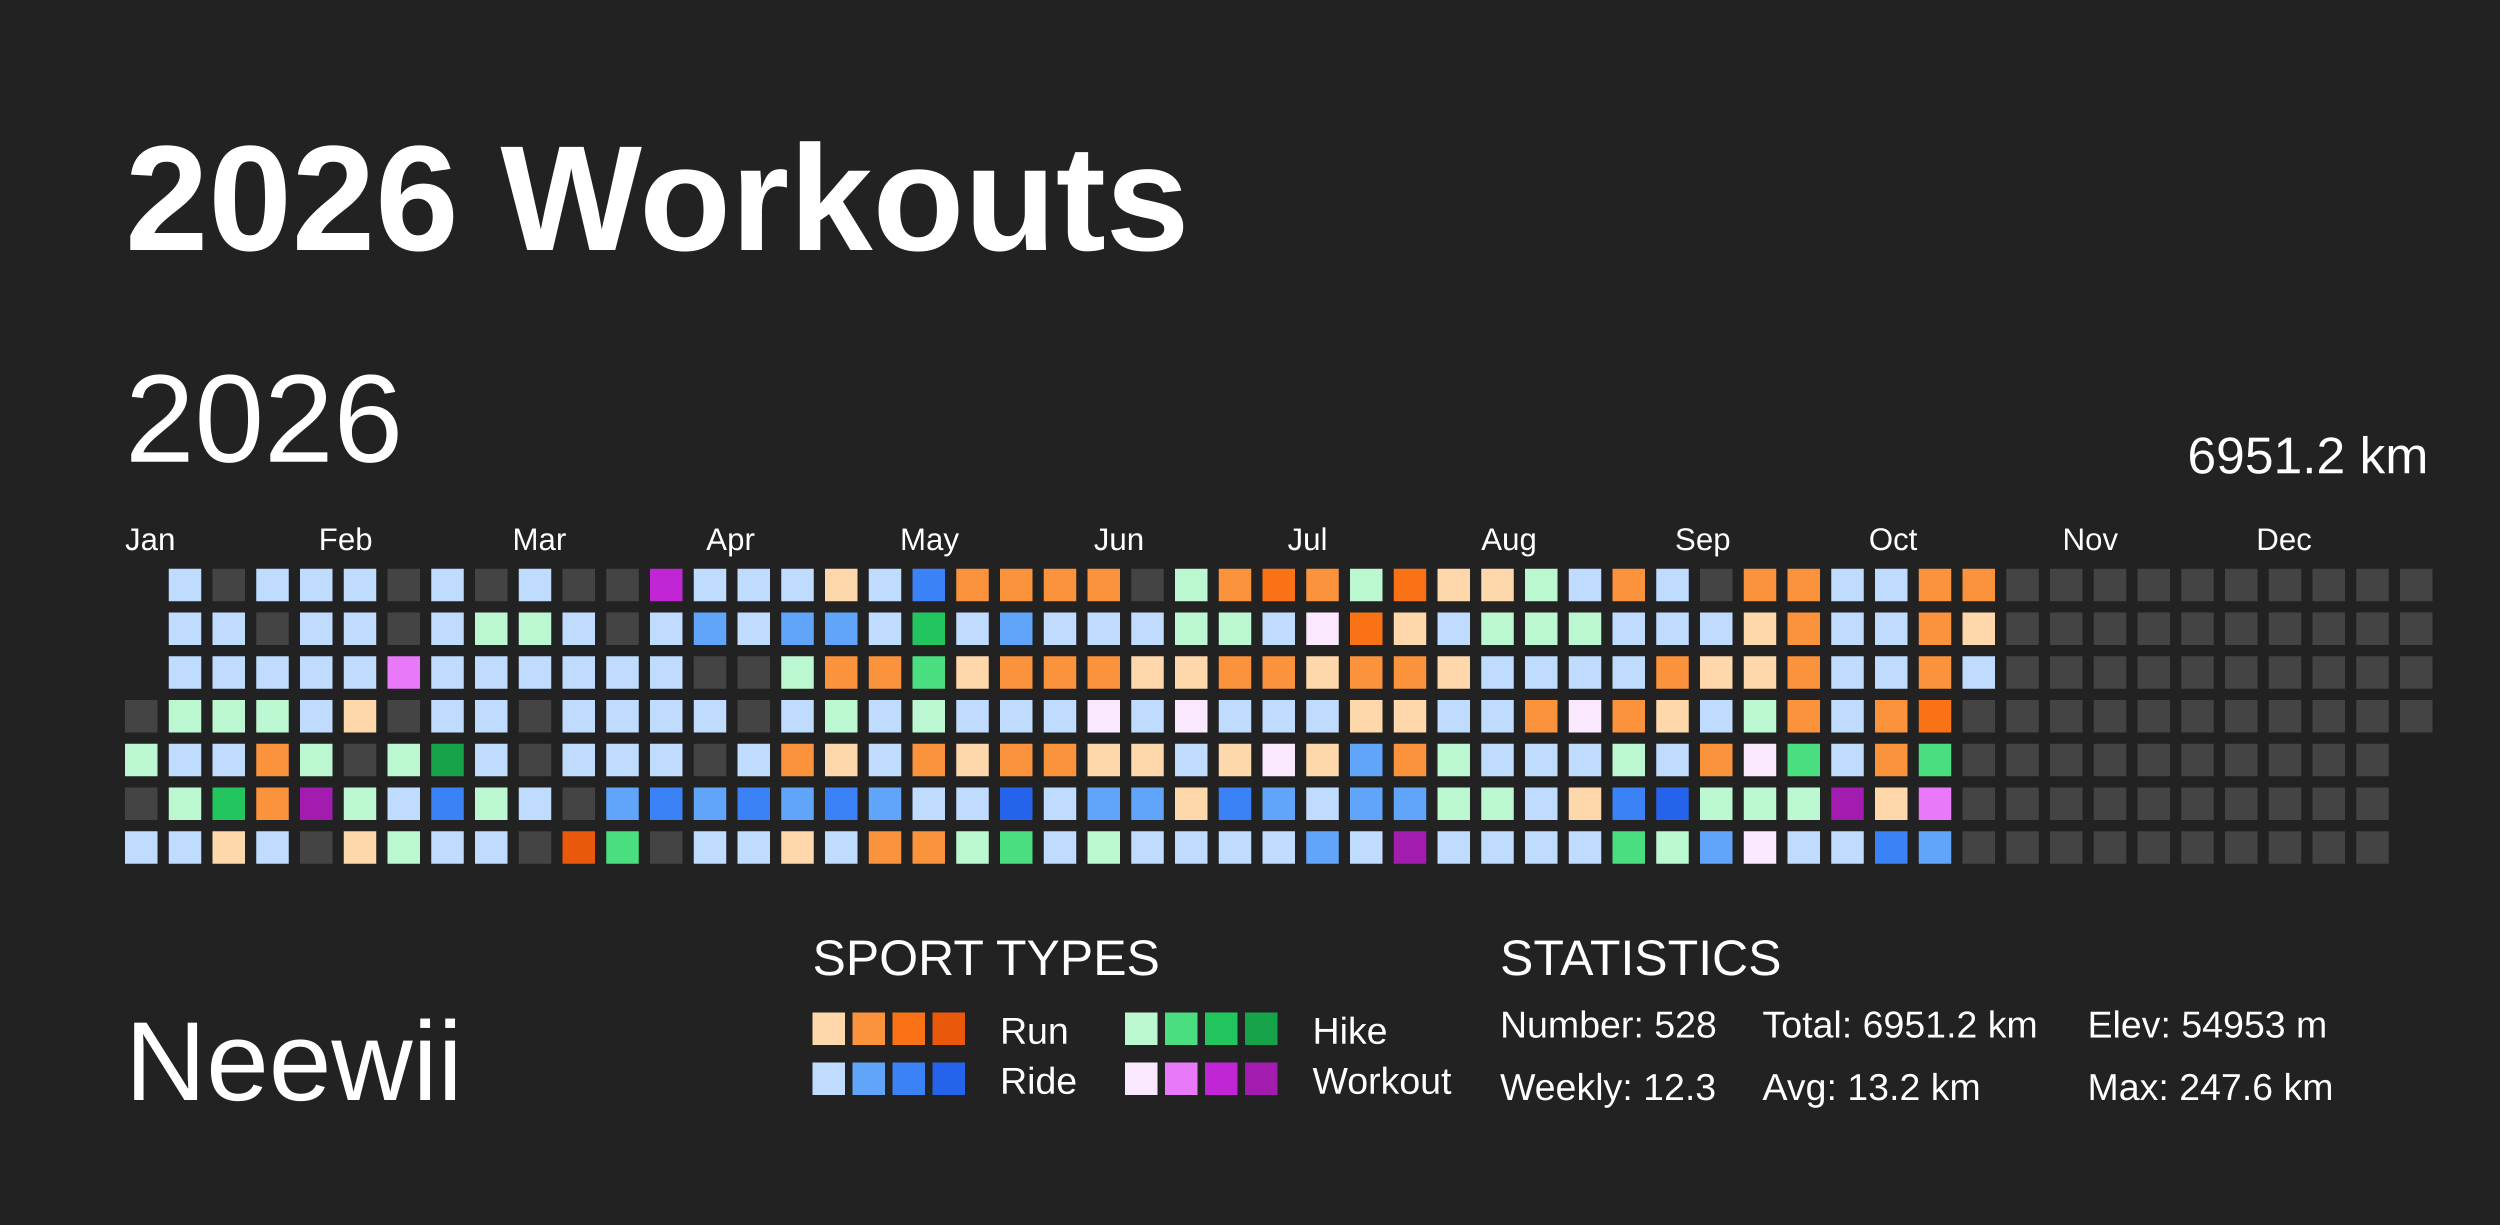
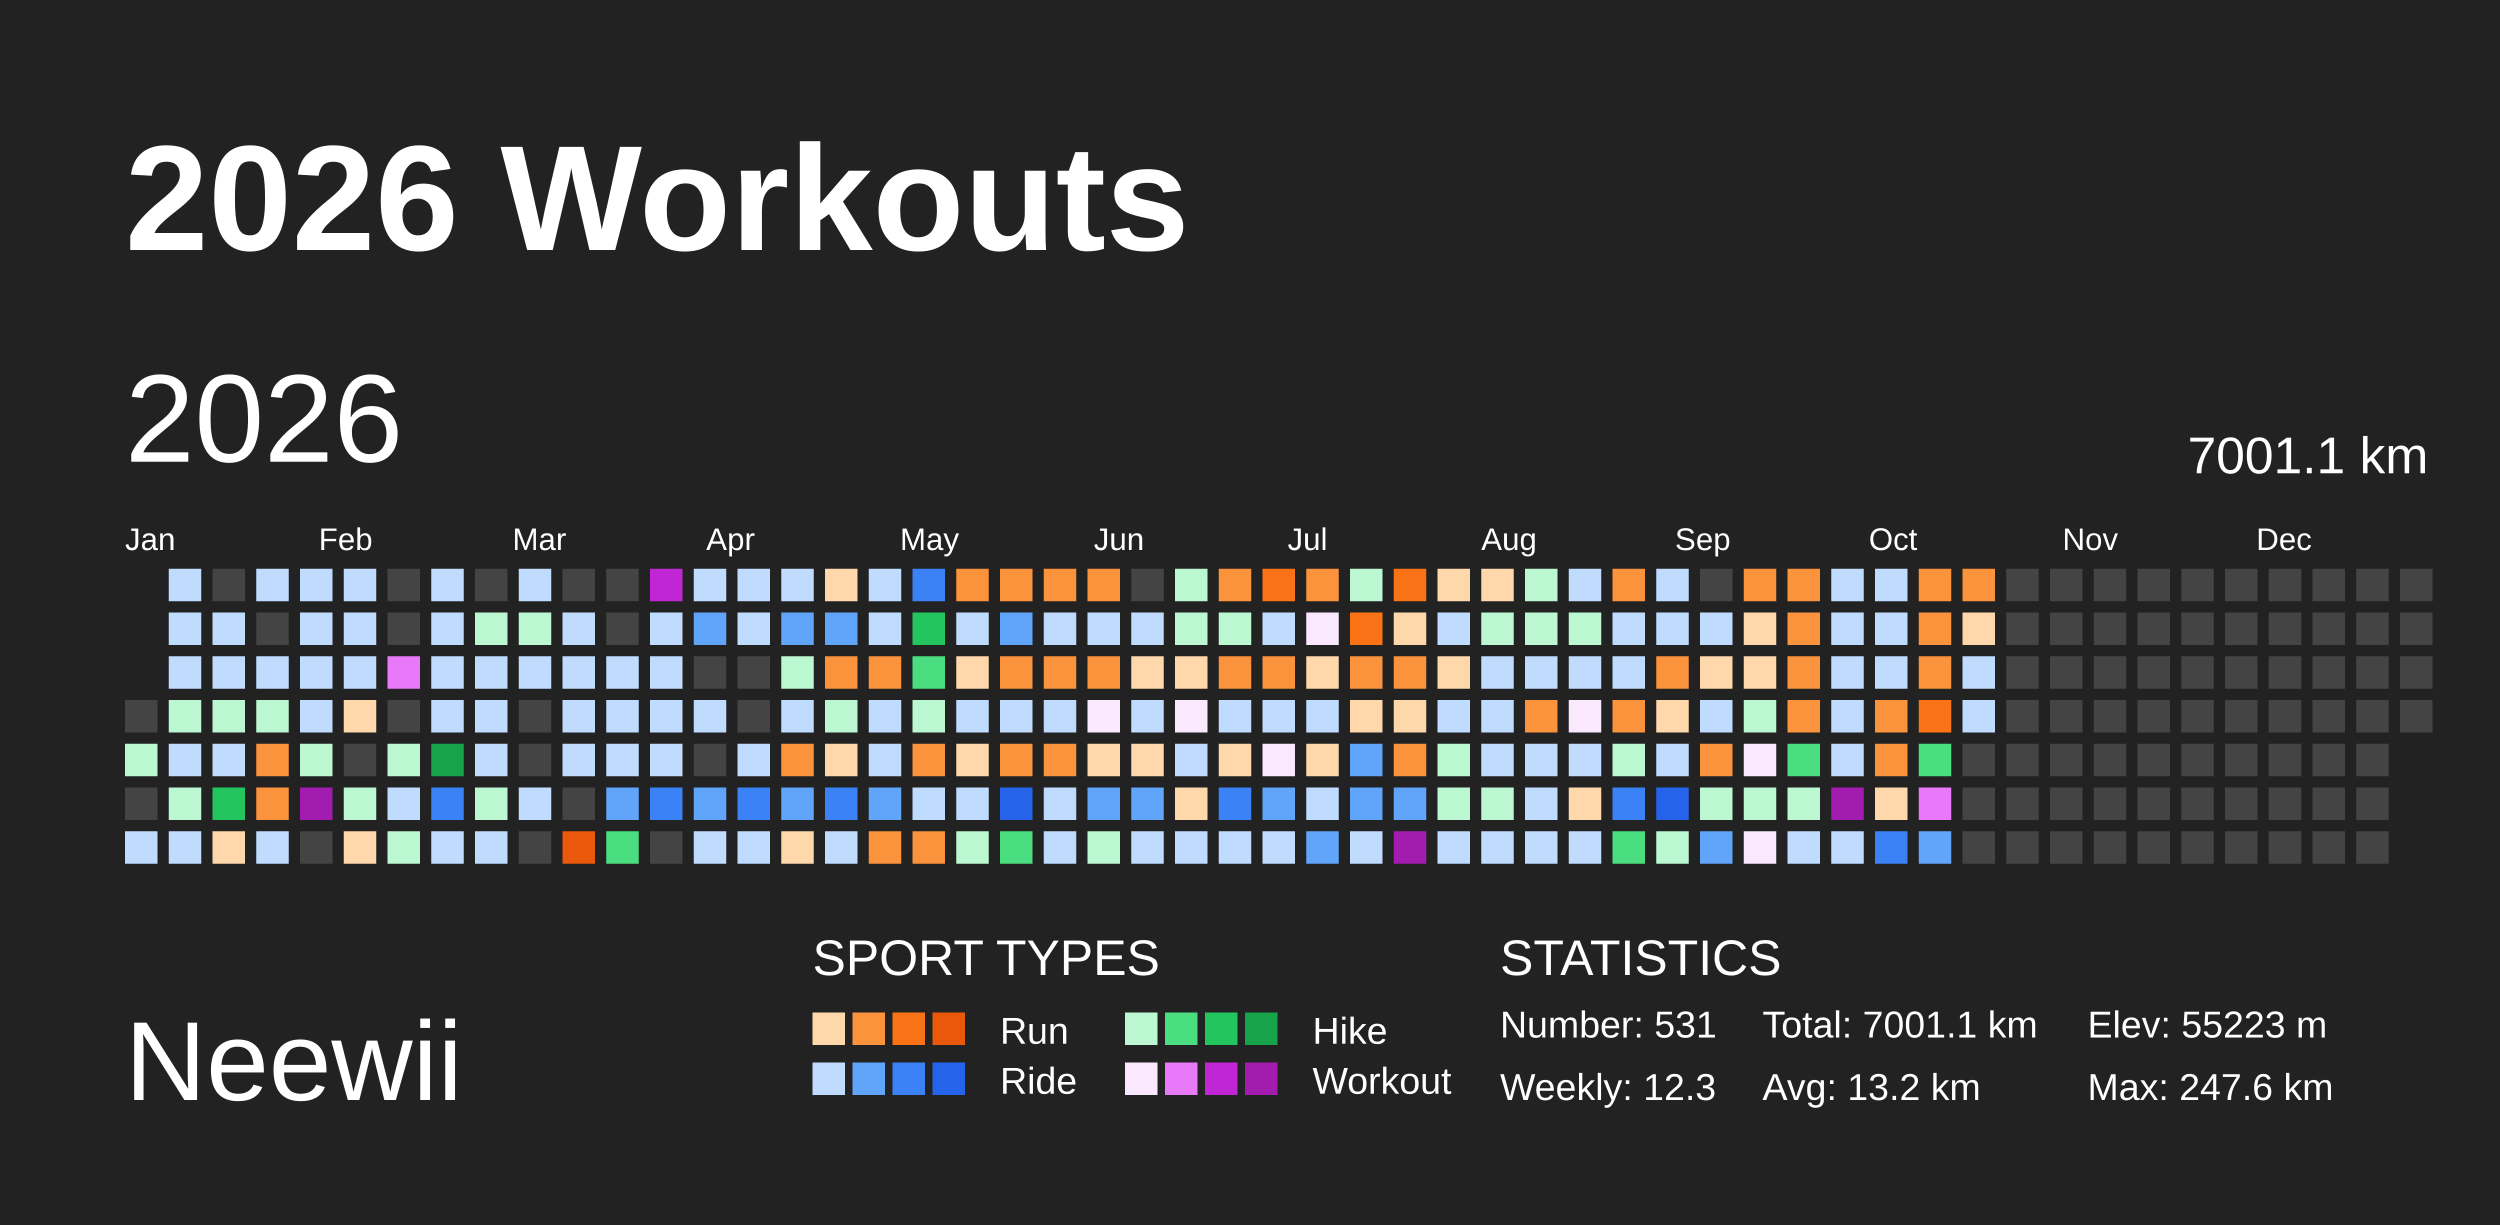
<svg xmlns="http://www.w3.org/2000/svg" baseProfile="full" height="98mm" version="1.1" viewBox="0,0,200,98" width="200mm">
  <defs />
  <rect fill="#222222" height="98" width="200" x="0" y="0" />
  <text fill="#FFFFFF" style="font-size:12px; font-family:Arial; font-weight:bold;" x="10" y="20">2026 Workouts</text>
  <text fill="#FFFFFF" style="font-size:9px; font-family:Arial" x="10" y="88">Neewii</text>
  <text fill="#FFFFFF" style="font-size:4px; font-family:Arial" x="65" y="78">SPORT TYPES</text>
  <rect fill="#fed7aa" height="2.6" width="2.6" x="65.0" y="81" />
  <rect fill="#fb923c" height="2.6" width="2.6" x="68.2" y="81" />
  <rect fill="#f97316" height="2.6" width="2.6" x="71.4" y="81" />
  <rect fill="#ea580c" height="2.6" width="2.6" x="74.6" y="81" />
  <text fill="#FFFFFF" style="font-size:3px; font-family:Arial" x="80" y="83.5">Run</text>
  <rect fill="#bbf7d0" height="2.6" width="2.6" x="90.0" y="81" />
  <rect fill="#4ade80" height="2.6" width="2.6" x="93.2" y="81" />
  <rect fill="#22c55e" height="2.6" width="2.6" x="96.4" y="81" />
  <rect fill="#16a34a" height="2.6" width="2.6" x="99.6" y="81" />
  <text fill="#FFFFFF" style="font-size:3px; font-family:Arial" x="105" y="83.5">Hike</text>
  <rect fill="#bfdbfe" height="2.6" width="2.6" x="65.0" y="85" />
  <rect fill="#60a5fa" height="2.6" width="2.6" x="68.2" y="85" />
  <rect fill="#3b82f6" height="2.6" width="2.6" x="71.4" y="85" />
  <rect fill="#2563eb" height="2.6" width="2.6" x="74.6" y="85" />
  <text fill="#FFFFFF" style="font-size:3px; font-family:Arial" x="80" y="87.5">Ride</text>
  <rect fill="#fae8ff" height="2.6" width="2.6" x="90.0" y="85" />
  <rect fill="#e879f9" height="2.6" width="2.6" x="93.2" y="85" />
  <rect fill="#c026d3" height="2.6" width="2.6" x="96.4" y="85" />
  <rect fill="#a21caf" height="2.6" width="2.6" x="99.6" y="85" />
  <text fill="#FFFFFF" style="font-size:3px; font-family:Arial" x="105" y="87.5">Workout</text>
  <text fill="#FFFFFF" style="font-size:4px; font-family:Arial" x="120" y="78">STATISTICS</text>
-   <text fill="#FFFFFF" style="font-size:3px; font-family:Arial" x="120" y="83">Number: 528</text>
+   <text fill="#FFFFFF" style="font-size:3px; font-family:Arial" x="120" y="83">Number: 531</text>
  <text fill="#FFFFFF" style="font-size:3px; font-family:Arial" x="120" y="88">Weekly: 12.3</text>
-   <text fill="#FFFFFF" style="font-size:3px; font-family:Arial" x="141" y="83">Total: 6951.2 km</text>
+   <text fill="#FFFFFF" style="font-size:3px; font-family:Arial" x="141" y="83">Total: 7001.1 km</text>
  <text fill="#FFFFFF" style="font-size:3px; font-family:Arial" x="141" y="88">Avg: 13.2 km</text>
-   <text fill="#FFFFFF" style="font-size:3px; font-family:Arial" x="167" y="83">Elev: 54953 m</text>
+   <text fill="#FFFFFF" style="font-size:3px; font-family:Arial" x="167" y="83">Elev: 55223 m</text>
  <text fill="#FFFFFF" style="font-size:3px; font-family:Arial" x="167" y="88">Max: 247.6 km</text>
  <text dominant-baseline="hanging" fill="#FFFFFF" style="font-size:10.0px; font-family:Arial;" x="10" y="30">2026</text>
-   <text dominant-baseline="hanging" fill="#FFFFFF" style="font-size:4.125px; font-family:Arial;" x="175" y="35">6951.2 km</text>
+   <text dominant-baseline="hanging" fill="#FFFFFF" style="font-size:4.125px; font-family:Arial;" x="175" y="35">7001.1 km</text>
  <text fill="#FFFFFF" style="font-size:2.5px; font-family:Arial" x="10.0" y="44">Jan</text>
  <text fill="#FFFFFF" style="font-size:2.5px; font-family:Arial" x="25.5" y="44">Feb</text>
  <text fill="#FFFFFF" style="font-size:2.5px; font-family:Arial" x="41.0" y="44">Mar</text>
  <text fill="#FFFFFF" style="font-size:2.5px; font-family:Arial" x="56.5" y="44">Apr</text>
  <text fill="#FFFFFF" style="font-size:2.5px; font-family:Arial" x="72.0" y="44">May</text>
  <text fill="#FFFFFF" style="font-size:2.5px; font-family:Arial" x="87.5" y="44">Jun</text>
  <text fill="#FFFFFF" style="font-size:2.5px; font-family:Arial" x="103.0" y="44">Jul</text>
  <text fill="#FFFFFF" style="font-size:2.5px; font-family:Arial" x="118.5" y="44">Aug</text>
  <text fill="#FFFFFF" style="font-size:2.5px; font-family:Arial" x="134.0" y="44">Sep</text>
  <text fill="#FFFFFF" style="font-size:2.5px; font-family:Arial" x="149.5" y="44">Oct</text>
  <text fill="#FFFFFF" style="font-size:2.5px; font-family:Arial" x="165.0" y="44">Nov</text>
  <text fill="#FFFFFF" style="font-size:2.5px; font-family:Arial" x="180.5" y="44">Dec</text>
  <rect fill="#444444" height="2.6" width="2.6" x="10.0" y="56.0" />
  <rect fill="#bbf7d0" height="2.6" width="2.6" x="10.0" y="59.5" />
  <rect fill="#444444" height="2.6" width="2.6" x="10.0" y="63.0" />
  <rect fill="#bfdbfe" height="2.6" width="2.6" x="10.0" y="66.5" />
  <rect fill="#bfdbfe" height="2.6" width="2.6" x="13.5" y="45.5" />
  <rect fill="#bfdbfe" height="2.6" width="2.6" x="13.5" y="49.0" />
  <rect fill="#bfdbfe" height="2.6" width="2.6" x="13.5" y="52.5" />
  <rect fill="#bbf7d0" height="2.6" width="2.6" x="13.5" y="56.0" />
  <rect fill="#bfdbfe" height="2.6" width="2.6" x="13.5" y="59.5" />
  <rect fill="#bbf7d0" height="2.6" width="2.6" x="13.5" y="63.0" />
  <rect fill="#bfdbfe" height="2.6" width="2.6" x="13.5" y="66.5" />
  <rect fill="#444444" height="2.6" width="2.6" x="17.0" y="45.5" />
  <rect fill="#bfdbfe" height="2.6" width="2.6" x="17.0" y="49.0" />
  <rect fill="#bfdbfe" height="2.6" width="2.6" x="17.0" y="52.5" />
  <rect fill="#bbf7d0" height="2.6" width="2.6" x="17.0" y="56.0" />
  <rect fill="#bfdbfe" height="2.6" width="2.6" x="17.0" y="59.5" />
  <rect fill="#22c55e" height="2.6" width="2.6" x="17.0" y="63.0" />
  <rect fill="#fed7aa" height="2.6" width="2.6" x="17.0" y="66.5" />
  <rect fill="#bfdbfe" height="2.6" width="2.6" x="20.5" y="45.5" />
  <rect fill="#444444" height="2.6" width="2.6" x="20.5" y="49.0" />
  <rect fill="#bfdbfe" height="2.6" width="2.6" x="20.5" y="52.5" />
  <rect fill="#bbf7d0" height="2.6" width="2.6" x="20.5" y="56.0" />
  <rect fill="#fb923c" height="2.6" width="2.6" x="20.5" y="59.5" />
  <rect fill="#fb923c" height="2.6" width="2.6" x="20.5" y="63.0" />
  <rect fill="#bfdbfe" height="2.6" width="2.6" x="20.5" y="66.5" />
  <rect fill="#bfdbfe" height="2.6" width="2.6" x="24.0" y="45.5" />
  <rect fill="#bfdbfe" height="2.6" width="2.6" x="24.0" y="49.0" />
  <rect fill="#bfdbfe" height="2.6" width="2.6" x="24.0" y="52.5" />
  <rect fill="#bfdbfe" height="2.6" width="2.6" x="24.0" y="56.0" />
  <rect fill="#bbf7d0" height="2.6" width="2.6" x="24.0" y="59.5" />
  <rect fill="#a21caf" height="2.6" width="2.6" x="24.0" y="63.0" />
  <rect fill="#444444" height="2.6" width="2.6" x="24.0" y="66.5" />
  <rect fill="#bfdbfe" height="2.6" width="2.6" x="27.5" y="45.5" />
  <rect fill="#bfdbfe" height="2.6" width="2.6" x="27.5" y="49.0" />
  <rect fill="#bfdbfe" height="2.6" width="2.6" x="27.5" y="52.5" />
  <rect fill="#fed7aa" height="2.6" width="2.6" x="27.5" y="56.0" />
  <rect fill="#444444" height="2.6" width="2.6" x="27.5" y="59.5" />
  <rect fill="#bbf7d0" height="2.6" width="2.6" x="27.5" y="63.0" />
  <rect fill="#fed7aa" height="2.6" width="2.6" x="27.5" y="66.5" />
  <rect fill="#444444" height="2.6" width="2.6" x="31.0" y="45.5" />
  <rect fill="#444444" height="2.6" width="2.6" x="31.0" y="49.0" />
  <rect fill="#e879f9" height="2.6" width="2.6" x="31.0" y="52.5" />
  <rect fill="#444444" height="2.6" width="2.6" x="31.0" y="56.0" />
  <rect fill="#bbf7d0" height="2.6" width="2.6" x="31.0" y="59.5" />
  <rect fill="#bfdbfe" height="2.6" width="2.6" x="31.0" y="63.0" />
  <rect fill="#bbf7d0" height="2.6" width="2.6" x="31.0" y="66.5" />
  <rect fill="#bfdbfe" height="2.6" width="2.6" x="34.5" y="45.5" />
  <rect fill="#bfdbfe" height="2.6" width="2.6" x="34.5" y="49.0" />
  <rect fill="#bfdbfe" height="2.6" width="2.6" x="34.5" y="52.5" />
  <rect fill="#bfdbfe" height="2.6" width="2.6" x="34.5" y="56.0" />
  <rect fill="#16a34a" height="2.6" width="2.6" x="34.5" y="59.5" />
  <rect fill="#3b82f6" height="2.6" width="2.6" x="34.5" y="63.0" />
  <rect fill="#bfdbfe" height="2.6" width="2.6" x="34.5" y="66.5" />
  <rect fill="#444444" height="2.6" width="2.6" x="38.0" y="45.5" />
  <rect fill="#bbf7d0" height="2.6" width="2.6" x="38.0" y="49.0" />
  <rect fill="#bfdbfe" height="2.6" width="2.6" x="38.0" y="52.5" />
  <rect fill="#bfdbfe" height="2.6" width="2.6" x="38.0" y="56.0" />
  <rect fill="#bfdbfe" height="2.6" width="2.6" x="38.0" y="59.5" />
  <rect fill="#bbf7d0" height="2.6" width="2.6" x="38.0" y="63.0" />
  <rect fill="#bfdbfe" height="2.6" width="2.6" x="38.0" y="66.5" />
  <rect fill="#bfdbfe" height="2.6" width="2.6" x="41.5" y="45.5" />
  <rect fill="#bbf7d0" height="2.6" width="2.6" x="41.5" y="49.0" />
  <rect fill="#bfdbfe" height="2.6" width="2.6" x="41.5" y="52.5" />
  <rect fill="#444444" height="2.6" width="2.6" x="41.5" y="56.0" />
  <rect fill="#444444" height="2.6" width="2.6" x="41.5" y="59.5" />
  <rect fill="#bfdbfe" height="2.6" width="2.6" x="41.5" y="63.0" />
  <rect fill="#444444" height="2.6" width="2.6" x="41.5" y="66.5" />
  <rect fill="#444444" height="2.6" width="2.6" x="45.0" y="45.5" />
  <rect fill="#bfdbfe" height="2.6" width="2.6" x="45.0" y="49.0" />
  <rect fill="#bfdbfe" height="2.6" width="2.6" x="45.0" y="52.5" />
  <rect fill="#bfdbfe" height="2.6" width="2.6" x="45.0" y="56.0" />
  <rect fill="#bfdbfe" height="2.6" width="2.6" x="45.0" y="59.5" />
  <rect fill="#444444" height="2.6" width="2.6" x="45.0" y="63.0" />
  <rect fill="#ea580c" height="2.6" width="2.6" x="45.0" y="66.5" />
  <rect fill="#444444" height="2.6" width="2.6" x="48.5" y="45.5" />
  <rect fill="#444444" height="2.6" width="2.6" x="48.5" y="49.0" />
  <rect fill="#bfdbfe" height="2.6" width="2.6" x="48.5" y="52.5" />
  <rect fill="#bfdbfe" height="2.6" width="2.6" x="48.5" y="56.0" />
  <rect fill="#bfdbfe" height="2.6" width="2.6" x="48.5" y="59.5" />
  <rect fill="#60a5fa" height="2.6" width="2.6" x="48.5" y="63.0" />
  <rect fill="#4ade80" height="2.6" width="2.6" x="48.5" y="66.5" />
  <rect fill="#c026d3" height="2.6" width="2.6" x="52.0" y="45.5" />
  <rect fill="#bfdbfe" height="2.6" width="2.6" x="52.0" y="49.0" />
  <rect fill="#bfdbfe" height="2.6" width="2.6" x="52.0" y="52.5" />
  <rect fill="#bfdbfe" height="2.6" width="2.6" x="52.0" y="56.0" />
  <rect fill="#bfdbfe" height="2.6" width="2.6" x="52.0" y="59.5" />
  <rect fill="#3b82f6" height="2.6" width="2.6" x="52.0" y="63.0" />
  <rect fill="#444444" height="2.6" width="2.6" x="52.0" y="66.5" />
  <rect fill="#bfdbfe" height="2.6" width="2.6" x="55.5" y="45.5" />
  <rect fill="#60a5fa" height="2.6" width="2.6" x="55.5" y="49.0" />
  <rect fill="#444444" height="2.6" width="2.6" x="55.5" y="52.5" />
  <rect fill="#bfdbfe" height="2.6" width="2.6" x="55.5" y="56.0" />
  <rect fill="#444444" height="2.6" width="2.6" x="55.5" y="59.5" />
  <rect fill="#60a5fa" height="2.6" width="2.6" x="55.5" y="63.0" />
  <rect fill="#bfdbfe" height="2.6" width="2.6" x="55.5" y="66.5" />
  <rect fill="#bfdbfe" height="2.6" width="2.6" x="59.0" y="45.5" />
  <rect fill="#bfdbfe" height="2.6" width="2.6" x="59.0" y="49.0" />
  <rect fill="#444444" height="2.6" width="2.6" x="59.0" y="52.5" />
  <rect fill="#444444" height="2.6" width="2.6" x="59.0" y="56.0" />
  <rect fill="#bfdbfe" height="2.6" width="2.6" x="59.0" y="59.5" />
  <rect fill="#3b82f6" height="2.6" width="2.6" x="59.0" y="63.0" />
  <rect fill="#bfdbfe" height="2.6" width="2.6" x="59.0" y="66.5" />
  <rect fill="#bfdbfe" height="2.6" width="2.6" x="62.5" y="45.5" />
  <rect fill="#60a5fa" height="2.6" width="2.6" x="62.5" y="49.0" />
  <rect fill="#bbf7d0" height="2.6" width="2.6" x="62.5" y="52.5" />
  <rect fill="#bfdbfe" height="2.6" width="2.6" x="62.5" y="56.0" />
  <rect fill="#fb923c" height="2.6" width="2.6" x="62.5" y="59.5" />
  <rect fill="#60a5fa" height="2.6" width="2.6" x="62.5" y="63.0" />
  <rect fill="#fed7aa" height="2.6" width="2.6" x="62.5" y="66.5" />
  <rect fill="#fed7aa" height="2.6" width="2.6" x="66.0" y="45.5" />
  <rect fill="#60a5fa" height="2.6" width="2.6" x="66.0" y="49.0" />
  <rect fill="#fb923c" height="2.6" width="2.6" x="66.0" y="52.5" />
  <rect fill="#bbf7d0" height="2.6" width="2.6" x="66.0" y="56.0" />
  <rect fill="#fed7aa" height="2.6" width="2.6" x="66.0" y="59.5" />
  <rect fill="#3b82f6" height="2.6" width="2.6" x="66.0" y="63.0" />
  <rect fill="#bfdbfe" height="2.6" width="2.6" x="66.0" y="66.5" />
  <rect fill="#bfdbfe" height="2.6" width="2.6" x="69.5" y="45.5" />
  <rect fill="#bfdbfe" height="2.6" width="2.6" x="69.5" y="49.0" />
  <rect fill="#fb923c" height="2.6" width="2.6" x="69.5" y="52.5" />
  <rect fill="#bfdbfe" height="2.6" width="2.6" x="69.5" y="56.0" />
  <rect fill="#bfdbfe" height="2.6" width="2.6" x="69.5" y="59.5" />
  <rect fill="#60a5fa" height="2.6" width="2.6" x="69.5" y="63.0" />
  <rect fill="#fb923c" height="2.6" width="2.6" x="69.5" y="66.5" />
  <rect fill="#3b82f6" height="2.6" width="2.6" x="73.0" y="45.5" />
  <rect fill="#22c55e" height="2.6" width="2.6" x="73.0" y="49.0" />
  <rect fill="#4ade80" height="2.6" width="2.6" x="73.0" y="52.5" />
  <rect fill="#bbf7d0" height="2.6" width="2.6" x="73.0" y="56.0" />
  <rect fill="#fb923c" height="2.6" width="2.6" x="73.0" y="59.5" />
  <rect fill="#bfdbfe" height="2.6" width="2.6" x="73.0" y="63.0" />
  <rect fill="#fb923c" height="2.6" width="2.6" x="73.0" y="66.5" />
  <rect fill="#fb923c" height="2.6" width="2.6" x="76.5" y="45.5" />
  <rect fill="#bfdbfe" height="2.6" width="2.6" x="76.5" y="49.0" />
  <rect fill="#fed7aa" height="2.6" width="2.6" x="76.5" y="52.5" />
  <rect fill="#bfdbfe" height="2.6" width="2.6" x="76.5" y="56.0" />
  <rect fill="#fed7aa" height="2.6" width="2.6" x="76.5" y="59.5" />
  <rect fill="#bfdbfe" height="2.6" width="2.6" x="76.5" y="63.0" />
  <rect fill="#bbf7d0" height="2.6" width="2.6" x="76.5" y="66.5" />
  <rect fill="#fb923c" height="2.6" width="2.6" x="80.0" y="45.5" />
  <rect fill="#60a5fa" height="2.6" width="2.6" x="80.0" y="49.0" />
  <rect fill="#fb923c" height="2.6" width="2.6" x="80.0" y="52.5" />
  <rect fill="#bfdbfe" height="2.6" width="2.6" x="80.0" y="56.0" />
  <rect fill="#fb923c" height="2.6" width="2.6" x="80.0" y="59.5" />
  <rect fill="#2563eb" height="2.6" width="2.6" x="80.0" y="63.0" />
  <rect fill="#4ade80" height="2.6" width="2.6" x="80.0" y="66.5" />
  <rect fill="#fb923c" height="2.6" width="2.6" x="83.5" y="45.5" />
  <rect fill="#bfdbfe" height="2.6" width="2.6" x="83.5" y="49.0" />
  <rect fill="#fb923c" height="2.6" width="2.6" x="83.5" y="52.5" />
  <rect fill="#bfdbfe" height="2.6" width="2.6" x="83.5" y="56.0" />
  <rect fill="#fb923c" height="2.6" width="2.6" x="83.5" y="59.5" />
  <rect fill="#bfdbfe" height="2.6" width="2.6" x="83.5" y="63.0" />
  <rect fill="#bfdbfe" height="2.6" width="2.6" x="83.5" y="66.5" />
  <rect fill="#fb923c" height="2.6" width="2.6" x="87.0" y="45.5" />
  <rect fill="#bfdbfe" height="2.6" width="2.6" x="87.0" y="49.0" />
  <rect fill="#fb923c" height="2.6" width="2.6" x="87.0" y="52.5" />
  <rect fill="#fae8ff" height="2.6" width="2.6" x="87.0" y="56.0" />
  <rect fill="#fed7aa" height="2.6" width="2.6" x="87.0" y="59.5" />
  <rect fill="#60a5fa" height="2.6" width="2.6" x="87.0" y="63.0" />
  <rect fill="#bbf7d0" height="2.6" width="2.6" x="87.0" y="66.5" />
  <rect fill="#444444" height="2.6" width="2.6" x="90.5" y="45.5" />
  <rect fill="#bfdbfe" height="2.6" width="2.6" x="90.5" y="49.0" />
  <rect fill="#fed7aa" height="2.6" width="2.6" x="90.5" y="52.5" />
  <rect fill="#bfdbfe" height="2.6" width="2.6" x="90.5" y="56.0" />
  <rect fill="#fed7aa" height="2.6" width="2.6" x="90.5" y="59.5" />
  <rect fill="#60a5fa" height="2.6" width="2.6" x="90.5" y="63.0" />
  <rect fill="#bfdbfe" height="2.6" width="2.6" x="90.5" y="66.5" />
  <rect fill="#bbf7d0" height="2.6" width="2.6" x="94.0" y="45.5" />
  <rect fill="#bbf7d0" height="2.6" width="2.6" x="94.0" y="49.0" />
  <rect fill="#fed7aa" height="2.6" width="2.6" x="94.0" y="52.5" />
  <rect fill="#fae8ff" height="2.6" width="2.6" x="94.0" y="56.0" />
  <rect fill="#bfdbfe" height="2.6" width="2.6" x="94.0" y="59.5" />
  <rect fill="#fed7aa" height="2.6" width="2.6" x="94.0" y="63.0" />
  <rect fill="#bfdbfe" height="2.6" width="2.6" x="94.0" y="66.5" />
  <rect fill="#fb923c" height="2.6" width="2.6" x="97.5" y="45.5" />
  <rect fill="#bbf7d0" height="2.6" width="2.6" x="97.5" y="49.0" />
  <rect fill="#fb923c" height="2.6" width="2.6" x="97.5" y="52.5" />
  <rect fill="#bfdbfe" height="2.6" width="2.6" x="97.5" y="56.0" />
  <rect fill="#fed7aa" height="2.6" width="2.6" x="97.5" y="59.5" />
  <rect fill="#3b82f6" height="2.6" width="2.6" x="97.5" y="63.0" />
  <rect fill="#bfdbfe" height="2.6" width="2.6" x="97.5" y="66.5" />
  <rect fill="#f97316" height="2.6" width="2.6" x="101.0" y="45.5" />
  <rect fill="#bfdbfe" height="2.6" width="2.6" x="101.0" y="49.0" />
  <rect fill="#fb923c" height="2.6" width="2.6" x="101.0" y="52.5" />
  <rect fill="#bfdbfe" height="2.6" width="2.6" x="101.0" y="56.0" />
  <rect fill="#fae8ff" height="2.6" width="2.6" x="101.0" y="59.5" />
  <rect fill="#60a5fa" height="2.6" width="2.6" x="101.0" y="63.0" />
  <rect fill="#bfdbfe" height="2.6" width="2.6" x="101.0" y="66.5" />
  <rect fill="#fb923c" height="2.6" width="2.6" x="104.5" y="45.5" />
  <rect fill="#fae8ff" height="2.6" width="2.6" x="104.5" y="49.0" />
  <rect fill="#fed7aa" height="2.6" width="2.6" x="104.5" y="52.5" />
  <rect fill="#bfdbfe" height="2.6" width="2.6" x="104.5" y="56.0" />
  <rect fill="#fed7aa" height="2.6" width="2.6" x="104.5" y="59.5" />
  <rect fill="#bfdbfe" height="2.6" width="2.6" x="104.5" y="63.0" />
  <rect fill="#60a5fa" height="2.6" width="2.6" x="104.5" y="66.5" />
  <rect fill="#bbf7d0" height="2.6" width="2.6" x="108.0" y="45.5" />
  <rect fill="#f97316" height="2.6" width="2.6" x="108.0" y="49.0" />
  <rect fill="#fb923c" height="2.6" width="2.6" x="108.0" y="52.5" />
  <rect fill="#fed7aa" height="2.6" width="2.6" x="108.0" y="56.0" />
  <rect fill="#60a5fa" height="2.6" width="2.6" x="108.0" y="59.5" />
  <rect fill="#60a5fa" height="2.6" width="2.6" x="108.0" y="63.0" />
  <rect fill="#bfdbfe" height="2.6" width="2.6" x="108.0" y="66.5" />
  <rect fill="#f97316" height="2.6" width="2.6" x="111.5" y="45.5" />
  <rect fill="#fed7aa" height="2.6" width="2.6" x="111.5" y="49.0" />
  <rect fill="#fb923c" height="2.6" width="2.6" x="111.5" y="52.5" />
  <rect fill="#fed7aa" height="2.6" width="2.6" x="111.5" y="56.0" />
  <rect fill="#fb923c" height="2.6" width="2.6" x="111.5" y="59.5" />
  <rect fill="#60a5fa" height="2.6" width="2.6" x="111.5" y="63.0" />
  <rect fill="#a21caf" height="2.6" width="2.6" x="111.5" y="66.5" />
  <rect fill="#fed7aa" height="2.6" width="2.6" x="115.0" y="45.5" />
  <rect fill="#bfdbfe" height="2.6" width="2.6" x="115.0" y="49.0" />
  <rect fill="#fed7aa" height="2.6" width="2.6" x="115.0" y="52.5" />
  <rect fill="#bfdbfe" height="2.6" width="2.6" x="115.0" y="56.0" />
  <rect fill="#bbf7d0" height="2.6" width="2.6" x="115.0" y="59.5" />
  <rect fill="#bbf7d0" height="2.6" width="2.6" x="115.0" y="63.0" />
  <rect fill="#bfdbfe" height="2.6" width="2.6" x="115.0" y="66.5" />
  <rect fill="#fed7aa" height="2.6" width="2.6" x="118.5" y="45.5" />
  <rect fill="#bbf7d0" height="2.6" width="2.6" x="118.5" y="49.0" />
  <rect fill="#bfdbfe" height="2.6" width="2.6" x="118.5" y="52.5" />
  <rect fill="#bfdbfe" height="2.6" width="2.6" x="118.5" y="56.0" />
  <rect fill="#bfdbfe" height="2.6" width="2.6" x="118.5" y="59.5" />
  <rect fill="#bbf7d0" height="2.6" width="2.6" x="118.5" y="63.0" />
  <rect fill="#bfdbfe" height="2.6" width="2.6" x="118.5" y="66.5" />
  <rect fill="#bbf7d0" height="2.6" width="2.6" x="122.0" y="45.5" />
  <rect fill="#bbf7d0" height="2.6" width="2.6" x="122.0" y="49.0" />
  <rect fill="#bfdbfe" height="2.6" width="2.6" x="122.0" y="52.5" />
  <rect fill="#fb923c" height="2.6" width="2.6" x="122.0" y="56.0" />
  <rect fill="#bfdbfe" height="2.6" width="2.6" x="122.0" y="59.5" />
  <rect fill="#bfdbfe" height="2.6" width="2.6" x="122.0" y="63.0" />
  <rect fill="#bfdbfe" height="2.6" width="2.6" x="122.0" y="66.5" />
  <rect fill="#bfdbfe" height="2.6" width="2.6" x="125.5" y="45.5" />
  <rect fill="#bbf7d0" height="2.6" width="2.6" x="125.5" y="49.0" />
  <rect fill="#bfdbfe" height="2.6" width="2.6" x="125.5" y="52.5" />
  <rect fill="#fae8ff" height="2.6" width="2.6" x="125.5" y="56.0" />
  <rect fill="#bfdbfe" height="2.6" width="2.6" x="125.5" y="59.5" />
  <rect fill="#fed7aa" height="2.6" width="2.6" x="125.5" y="63.0" />
  <rect fill="#bfdbfe" height="2.6" width="2.6" x="125.5" y="66.5" />
  <rect fill="#fb923c" height="2.6" width="2.6" x="129.0" y="45.5" />
  <rect fill="#bfdbfe" height="2.6" width="2.6" x="129.0" y="49.0" />
  <rect fill="#bfdbfe" height="2.6" width="2.6" x="129.0" y="52.5" />
  <rect fill="#fb923c" height="2.6" width="2.6" x="129.0" y="56.0" />
  <rect fill="#bbf7d0" height="2.6" width="2.6" x="129.0" y="59.5" />
  <rect fill="#3b82f6" height="2.6" width="2.6" x="129.0" y="63.0" />
  <rect fill="#4ade80" height="2.6" width="2.6" x="129.0" y="66.5" />
  <rect fill="#bfdbfe" height="2.6" width="2.6" x="132.5" y="45.5" />
  <rect fill="#bfdbfe" height="2.6" width="2.6" x="132.5" y="49.0" />
  <rect fill="#fb923c" height="2.6" width="2.6" x="132.5" y="52.5" />
  <rect fill="#fed7aa" height="2.6" width="2.6" x="132.5" y="56.0" />
  <rect fill="#bfdbfe" height="2.6" width="2.6" x="132.5" y="59.5" />
  <rect fill="#2563eb" height="2.6" width="2.6" x="132.5" y="63.0" />
  <rect fill="#bbf7d0" height="2.6" width="2.6" x="132.5" y="66.5" />
  <rect fill="#444444" height="2.6" width="2.6" x="136.0" y="45.5" />
  <rect fill="#bfdbfe" height="2.6" width="2.6" x="136.0" y="49.0" />
  <rect fill="#fed7aa" height="2.6" width="2.6" x="136.0" y="52.5" />
  <rect fill="#bfdbfe" height="2.6" width="2.6" x="136.0" y="56.0" />
  <rect fill="#fb923c" height="2.6" width="2.6" x="136.0" y="59.5" />
  <rect fill="#bbf7d0" height="2.6" width="2.6" x="136.0" y="63.0" />
  <rect fill="#60a5fa" height="2.6" width="2.6" x="136.0" y="66.5" />
  <rect fill="#fb923c" height="2.6" width="2.6" x="139.5" y="45.5" />
  <rect fill="#fed7aa" height="2.6" width="2.6" x="139.5" y="49.0" />
  <rect fill="#fed7aa" height="2.6" width="2.6" x="139.5" y="52.5" />
  <rect fill="#bbf7d0" height="2.6" width="2.6" x="139.5" y="56.0" />
  <rect fill="#fae8ff" height="2.6" width="2.6" x="139.5" y="59.5" />
  <rect fill="#bbf7d0" height="2.6" width="2.6" x="139.5" y="63.0" />
  <rect fill="#fae8ff" height="2.6" width="2.6" x="139.5" y="66.5" />
  <rect fill="#fb923c" height="2.6" width="2.6" x="143.0" y="45.5" />
  <rect fill="#fb923c" height="2.6" width="2.6" x="143.0" y="49.0" />
  <rect fill="#fb923c" height="2.6" width="2.6" x="143.0" y="52.5" />
  <rect fill="#fb923c" height="2.6" width="2.6" x="143.0" y="56.0" />
  <rect fill="#4ade80" height="2.6" width="2.6" x="143.0" y="59.5" />
  <rect fill="#bbf7d0" height="2.6" width="2.6" x="143.0" y="63.0" />
  <rect fill="#bfdbfe" height="2.6" width="2.6" x="143.0" y="66.5" />
  <rect fill="#bfdbfe" height="2.6" width="2.6" x="146.5" y="45.5" />
  <rect fill="#bfdbfe" height="2.6" width="2.6" x="146.5" y="49.0" />
  <rect fill="#bfdbfe" height="2.6" width="2.6" x="146.5" y="52.5" />
  <rect fill="#bfdbfe" height="2.6" width="2.6" x="146.5" y="56.0" />
  <rect fill="#bfdbfe" height="2.6" width="2.6" x="146.5" y="59.5" />
  <rect fill="#a21caf" height="2.6" width="2.6" x="146.5" y="63.0" />
  <rect fill="#bfdbfe" height="2.6" width="2.6" x="146.5" y="66.5" />
  <rect fill="#bfdbfe" height="2.6" width="2.6" x="150.0" y="45.5" />
  <rect fill="#bfdbfe" height="2.6" width="2.6" x="150.0" y="49.0" />
  <rect fill="#bfdbfe" height="2.6" width="2.6" x="150.0" y="52.5" />
  <rect fill="#fb923c" height="2.6" width="2.6" x="150.0" y="56.0" />
  <rect fill="#fb923c" height="2.6" width="2.6" x="150.0" y="59.5" />
  <rect fill="#fed7aa" height="2.6" width="2.6" x="150.0" y="63.0" />
  <rect fill="#3b82f6" height="2.6" width="2.6" x="150.0" y="66.5" />
  <rect fill="#fb923c" height="2.6" width="2.6" x="153.5" y="45.5" />
  <rect fill="#fb923c" height="2.6" width="2.6" x="153.5" y="49.0" />
  <rect fill="#fb923c" height="2.6" width="2.6" x="153.5" y="52.5" />
  <rect fill="#f97316" height="2.6" width="2.6" x="153.5" y="56.0" />
  <rect fill="#4ade80" height="2.6" width="2.6" x="153.5" y="59.5" />
  <rect fill="#e879f9" height="2.6" width="2.6" x="153.5" y="63.0" />
  <rect fill="#60a5fa" height="2.6" width="2.6" x="153.5" y="66.5" />
  <rect fill="#fb923c" height="2.6" width="2.6" x="157.0" y="45.5" />
  <rect fill="#fed7aa" height="2.6" width="2.6" x="157.0" y="49.0" />
  <rect fill="#bfdbfe" height="2.6" width="2.6" x="157.0" y="52.5" />
-   <rect fill="#444444" height="2.6" width="2.6" x="157.0" y="56.0" />
+   <rect fill="#bfdbfe" height="2.6" width="2.6" x="157.0" y="56.0" />
  <rect fill="#444444" height="2.6" width="2.6" x="157.0" y="59.5" />
  <rect fill="#444444" height="2.6" width="2.6" x="157.0" y="63.0" />
  <rect fill="#444444" height="2.6" width="2.6" x="157.0" y="66.5" />
  <rect fill="#444444" height="2.6" width="2.6" x="160.5" y="45.5" />
  <rect fill="#444444" height="2.6" width="2.6" x="160.5" y="49.0" />
  <rect fill="#444444" height="2.6" width="2.6" x="160.5" y="52.5" />
  <rect fill="#444444" height="2.6" width="2.6" x="160.5" y="56.0" />
  <rect fill="#444444" height="2.6" width="2.6" x="160.5" y="59.5" />
  <rect fill="#444444" height="2.6" width="2.6" x="160.5" y="63.0" />
  <rect fill="#444444" height="2.6" width="2.6" x="160.5" y="66.5" />
  <rect fill="#444444" height="2.6" width="2.6" x="164.0" y="45.5" />
  <rect fill="#444444" height="2.6" width="2.6" x="164.0" y="49.0" />
  <rect fill="#444444" height="2.6" width="2.6" x="164.0" y="52.5" />
  <rect fill="#444444" height="2.6" width="2.6" x="164.0" y="56.0" />
  <rect fill="#444444" height="2.6" width="2.6" x="164.0" y="59.5" />
  <rect fill="#444444" height="2.6" width="2.6" x="164.0" y="63.0" />
  <rect fill="#444444" height="2.6" width="2.6" x="164.0" y="66.5" />
  <rect fill="#444444" height="2.6" width="2.6" x="167.5" y="45.5" />
  <rect fill="#444444" height="2.6" width="2.6" x="167.5" y="49.0" />
  <rect fill="#444444" height="2.6" width="2.6" x="167.5" y="52.5" />
  <rect fill="#444444" height="2.6" width="2.6" x="167.5" y="56.0" />
  <rect fill="#444444" height="2.6" width="2.6" x="167.5" y="59.5" />
  <rect fill="#444444" height="2.6" width="2.6" x="167.5" y="63.0" />
  <rect fill="#444444" height="2.6" width="2.6" x="167.5" y="66.5" />
  <rect fill="#444444" height="2.6" width="2.6" x="171.0" y="45.5" />
  <rect fill="#444444" height="2.6" width="2.6" x="171.0" y="49.0" />
  <rect fill="#444444" height="2.6" width="2.6" x="171.0" y="52.5" />
  <rect fill="#444444" height="2.6" width="2.6" x="171.0" y="56.0" />
  <rect fill="#444444" height="2.6" width="2.6" x="171.0" y="59.5" />
  <rect fill="#444444" height="2.6" width="2.6" x="171.0" y="63.0" />
  <rect fill="#444444" height="2.6" width="2.6" x="171.0" y="66.5" />
  <rect fill="#444444" height="2.6" width="2.6" x="174.5" y="45.5" />
  <rect fill="#444444" height="2.6" width="2.6" x="174.5" y="49.0" />
  <rect fill="#444444" height="2.6" width="2.6" x="174.5" y="52.5" />
  <rect fill="#444444" height="2.6" width="2.6" x="174.5" y="56.0" />
  <rect fill="#444444" height="2.6" width="2.6" x="174.5" y="59.5" />
  <rect fill="#444444" height="2.6" width="2.6" x="174.5" y="63.0" />
  <rect fill="#444444" height="2.6" width="2.6" x="174.5" y="66.5" />
  <rect fill="#444444" height="2.6" width="2.6" x="178.0" y="45.5" />
  <rect fill="#444444" height="2.6" width="2.6" x="178.0" y="49.0" />
  <rect fill="#444444" height="2.6" width="2.6" x="178.0" y="52.5" />
  <rect fill="#444444" height="2.6" width="2.6" x="178.0" y="56.0" />
  <rect fill="#444444" height="2.6" width="2.6" x="178.0" y="59.5" />
  <rect fill="#444444" height="2.6" width="2.6" x="178.0" y="63.0" />
  <rect fill="#444444" height="2.6" width="2.6" x="178.0" y="66.5" />
  <rect fill="#444444" height="2.6" width="2.6" x="181.5" y="45.5" />
  <rect fill="#444444" height="2.6" width="2.6" x="181.5" y="49.0" />
  <rect fill="#444444" height="2.6" width="2.6" x="181.5" y="52.5" />
  <rect fill="#444444" height="2.6" width="2.6" x="181.5" y="56.0" />
  <rect fill="#444444" height="2.6" width="2.6" x="181.5" y="59.5" />
  <rect fill="#444444" height="2.6" width="2.6" x="181.5" y="63.0" />
  <rect fill="#444444" height="2.6" width="2.6" x="181.5" y="66.5" />
  <rect fill="#444444" height="2.6" width="2.6" x="185.0" y="45.5" />
  <rect fill="#444444" height="2.6" width="2.6" x="185.0" y="49.0" />
  <rect fill="#444444" height="2.6" width="2.6" x="185.0" y="52.5" />
  <rect fill="#444444" height="2.6" width="2.6" x="185.0" y="56.0" />
  <rect fill="#444444" height="2.6" width="2.6" x="185.0" y="59.5" />
  <rect fill="#444444" height="2.6" width="2.6" x="185.0" y="63.0" />
  <rect fill="#444444" height="2.6" width="2.6" x="185.0" y="66.5" />
  <rect fill="#444444" height="2.6" width="2.6" x="188.5" y="45.5" />
  <rect fill="#444444" height="2.6" width="2.6" x="188.5" y="49.0" />
  <rect fill="#444444" height="2.6" width="2.6" x="188.5" y="52.5" />
  <rect fill="#444444" height="2.6" width="2.6" x="188.5" y="56.0" />
  <rect fill="#444444" height="2.6" width="2.6" x="188.5" y="59.5" />
  <rect fill="#444444" height="2.6" width="2.6" x="188.5" y="63.0" />
  <rect fill="#444444" height="2.6" width="2.6" x="188.5" y="66.5" />
  <rect fill="#444444" height="2.6" width="2.6" x="192.0" y="45.5" />
  <rect fill="#444444" height="2.6" width="2.6" x="192.0" y="49.0" />
  <rect fill="#444444" height="2.6" width="2.6" x="192.0" y="52.5" />
  <rect fill="#444444" height="2.6" width="2.6" x="192.0" y="56.0" />
</svg>
